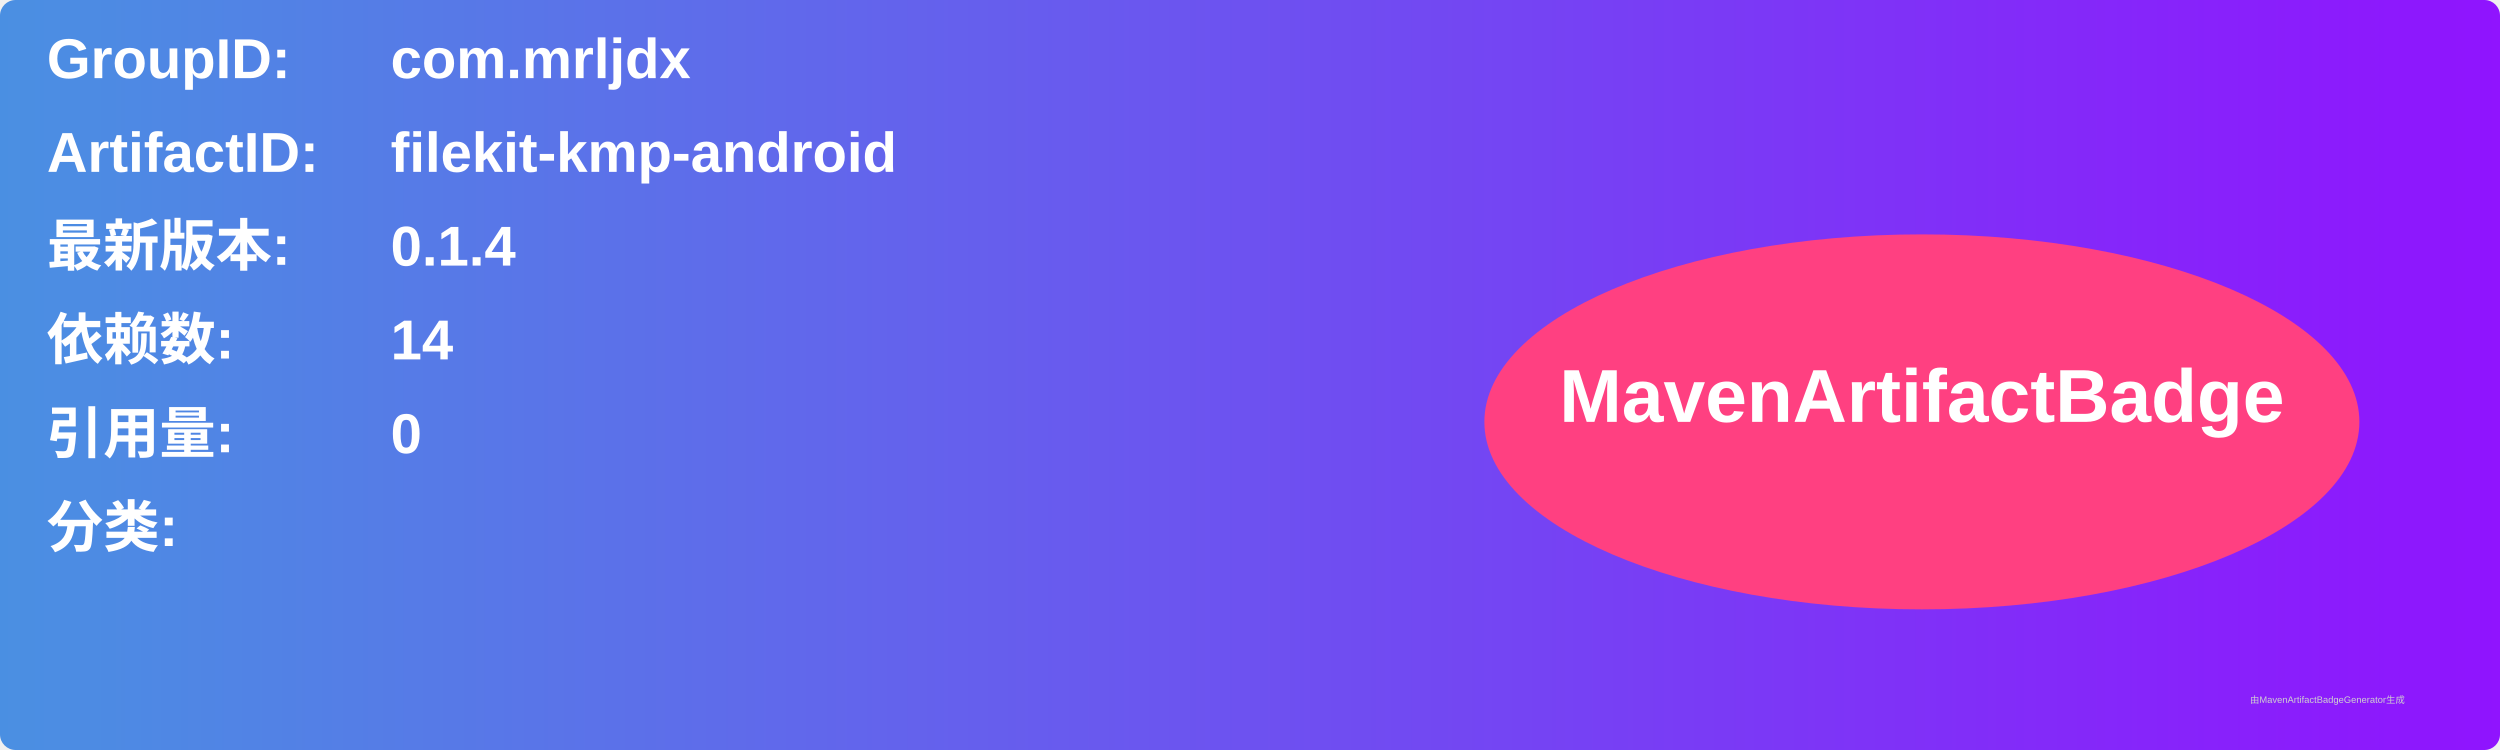
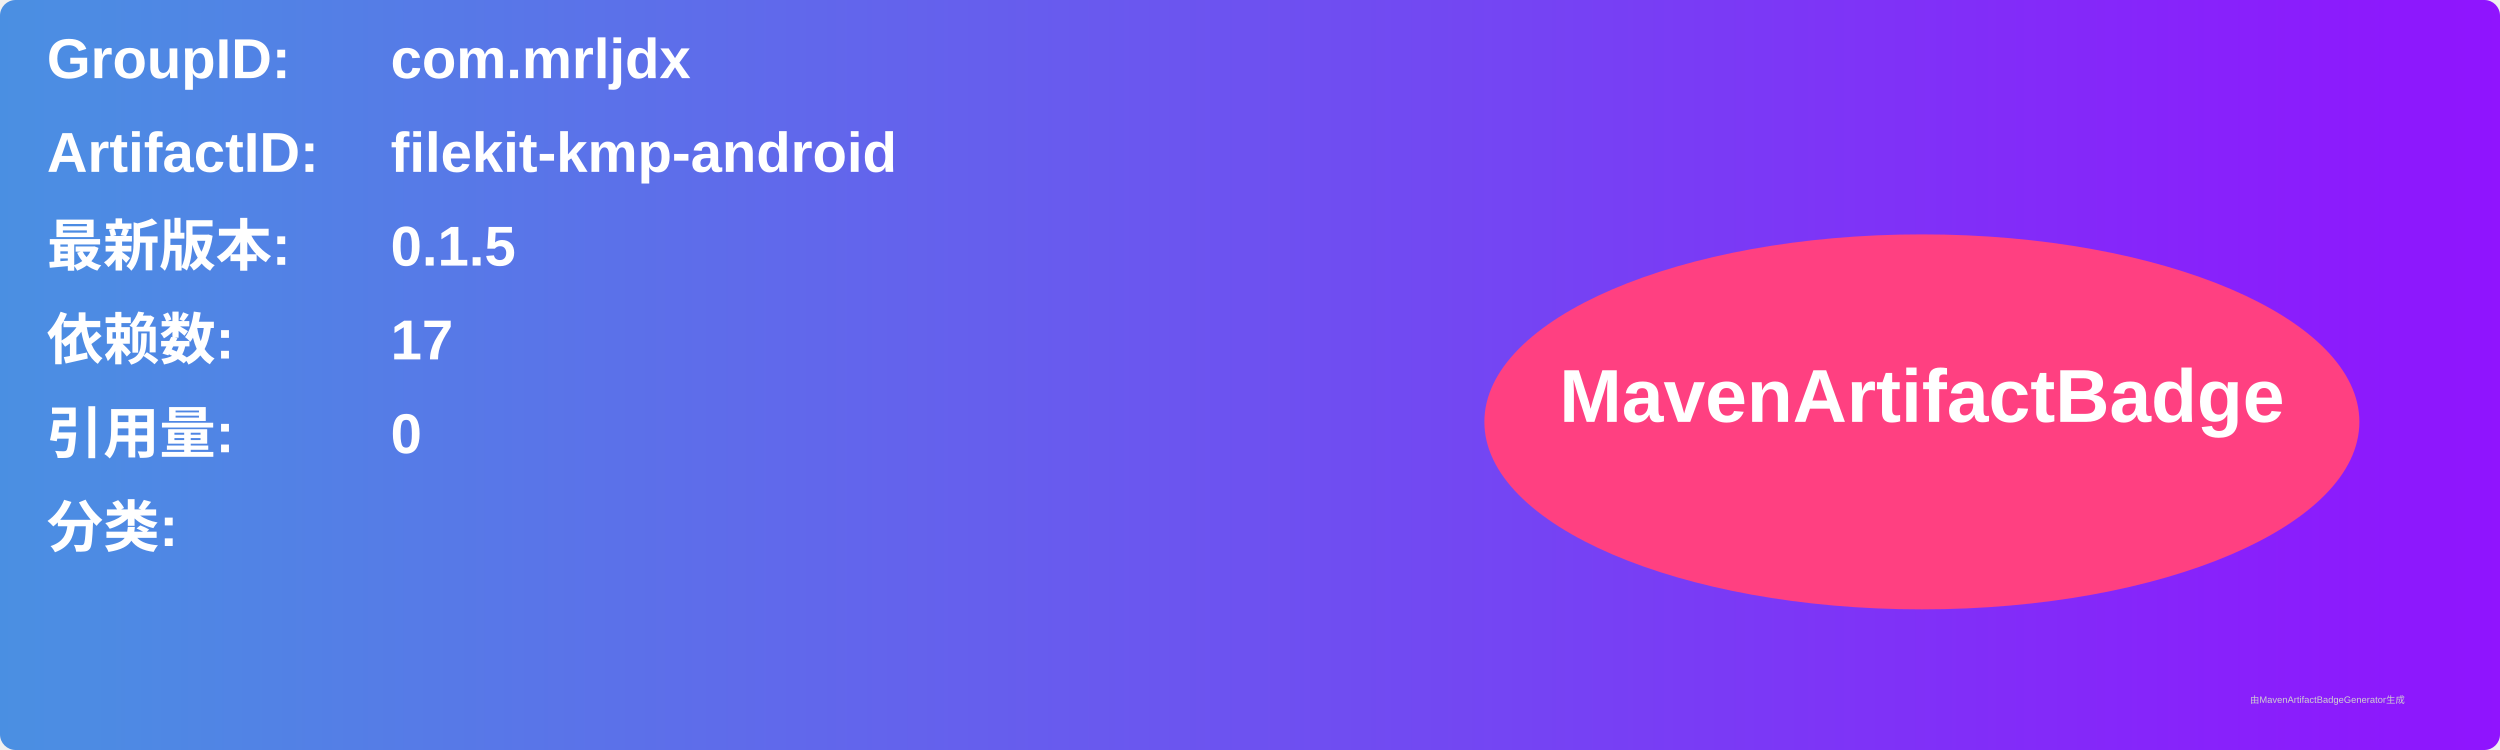
<svg xmlns="http://www.w3.org/2000/svg" width="800" height="240" viewBox="0 0 800 240">
  <linearGradient id="grad" x1="0%" y1="0%" x2="100%" y2="0%">
    <stop offset="0%" stop-color="#4a90e2" />
    <stop offset="100%" stop-color="#9013fe" />
  </linearGradient>
  <rect width="100%" height="100%" rx="5" ry="5" fill="url(#grad)" />
  <g transform="translate(15, 15)">
    <text x="0" y="10" font-family="Arial" font-size="18" fill="white" font-weight="bold" width="260">GroupID:</text>
    <text x="110" y="10" font-family="Arial" font-size="18" fill="white" font-weight="bold" width="460">com.mrljdx</text>
    <text x="0" y="40" font-family="Arial" font-size="18" fill="white" font-weight="bold" width="260">ArtifactID:</text>
    <text x="110" y="40" font-family="Arial" font-size="18" fill="white" font-weight="bold" width="460">filekit-kmp-android</text>
    <text x="0" y="70" font-family="Arial" font-size="18" fill="white" font-weight="bold">最新版本:</text>
    <text x="110" y="70" font-family="Arial" font-size="18" fill="white" font-weight="bold">
-       <tspan font-weight="bold">0.1.4</tspan>
+       <tspan font-weight="bold">0.1.5</tspan>
    </text>
    <text x="0" y="100" font-family="Arial" font-size="18" fill="white" font-weight="bold">依赖数: </text>
    <text x="110" y="100" font-family="Arial" font-size="18" fill="white">
-       <tspan font-weight="bold">14</tspan>
+       <tspan font-weight="bold">17</tspan>
    </text>
    <text x="0" y="130" font-family="Arial" font-size="18" fill="white" font-weight="bold">引用量: </text>
    <text x="110" y="130" font-family="Arial" font-size="18" fill="white">
      <tspan font-weight="bold">0</tspan>
    </text>
    <text x="0" y="160" font-family="Arial" font-size="18" fill="white" font-weight="bold">分类:</text>
    <text x="10" y="190" font-family="Arial" font-size="10" fill="white">
      <tspan font-weight="bold" />
    </text>
    <ellipse cx="600" cy="120" rx="140" ry="60" fill="#ff4081" />
    <text x="600" y="120" text-anchor="middle" font-family="Arial" font-size="24" fill="white" font-weight="bold">MavenArtifactBadge</text>
  </g>
  <text x="720" y="225" font-family="Arial" font-size="3" fill="#d0d0d0">由MavenArtifactBadgeGenerator生成</text>
</svg>
